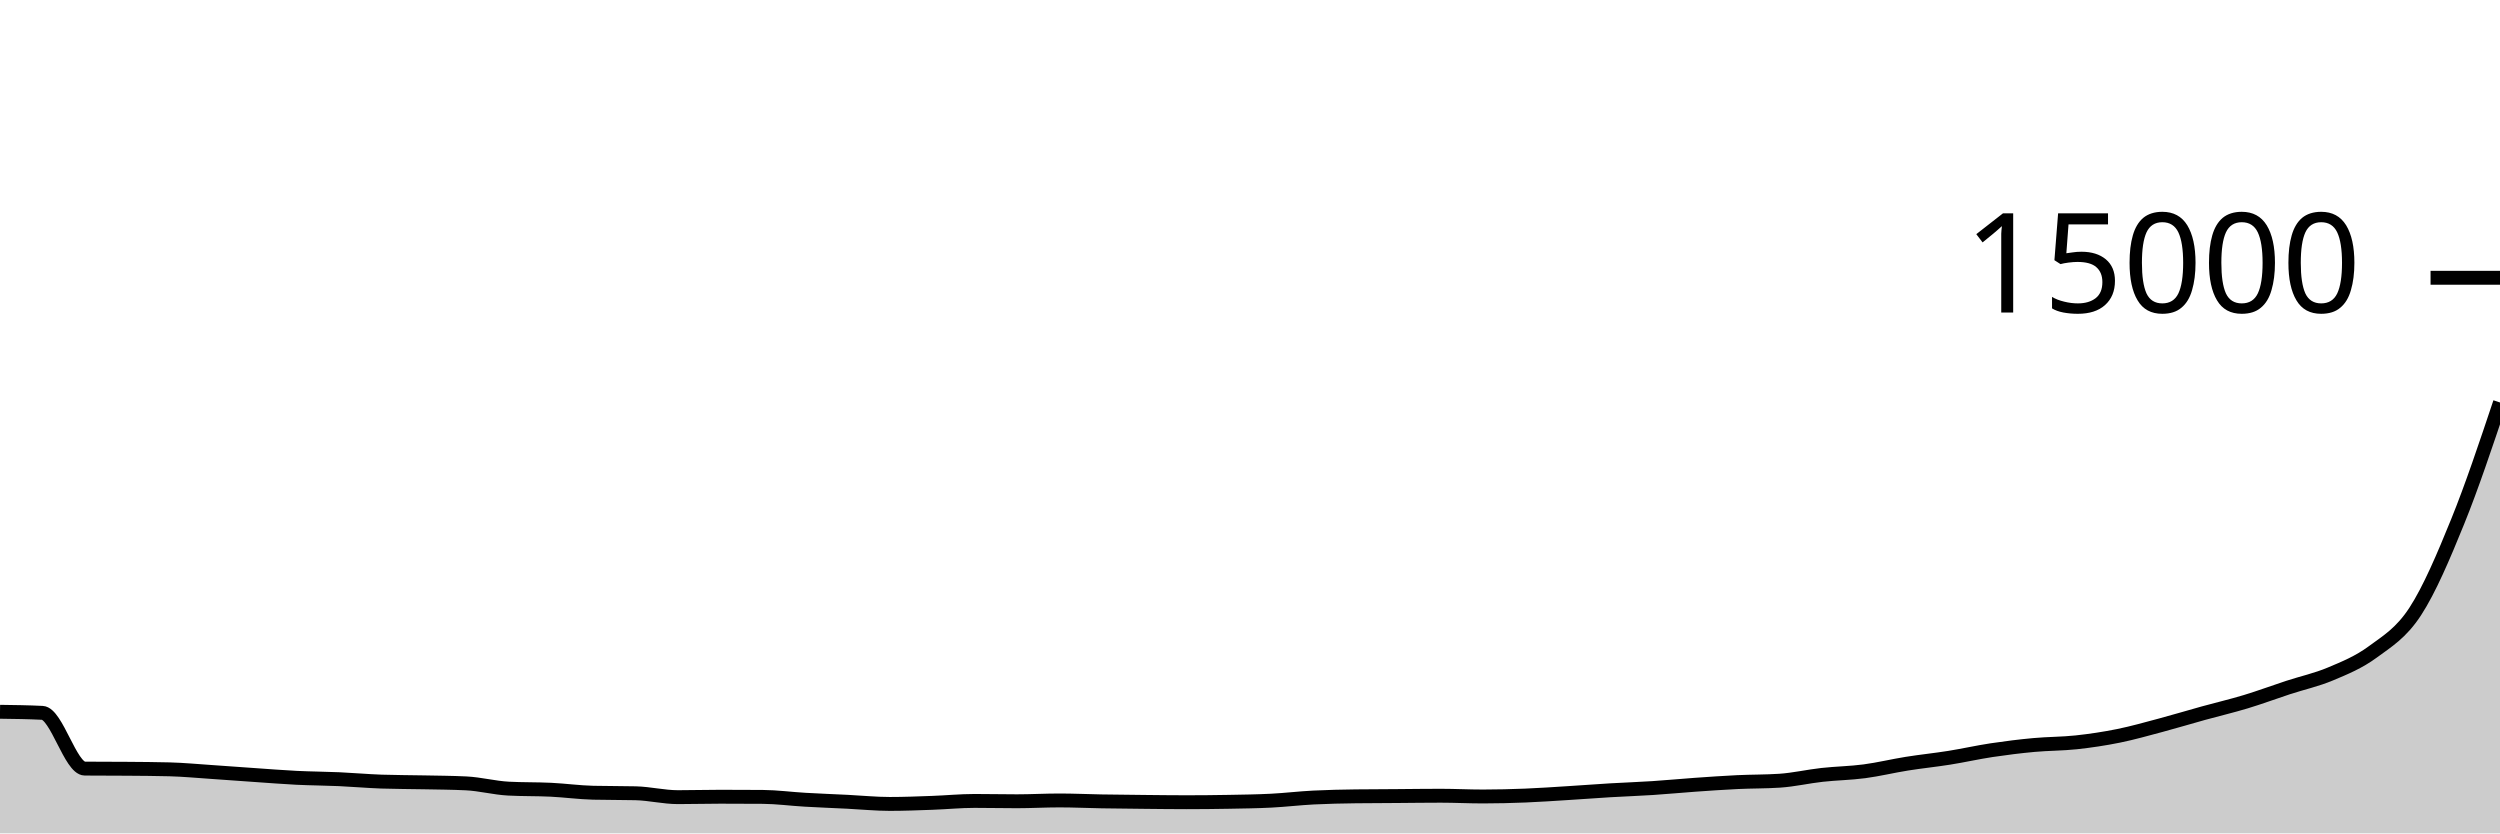
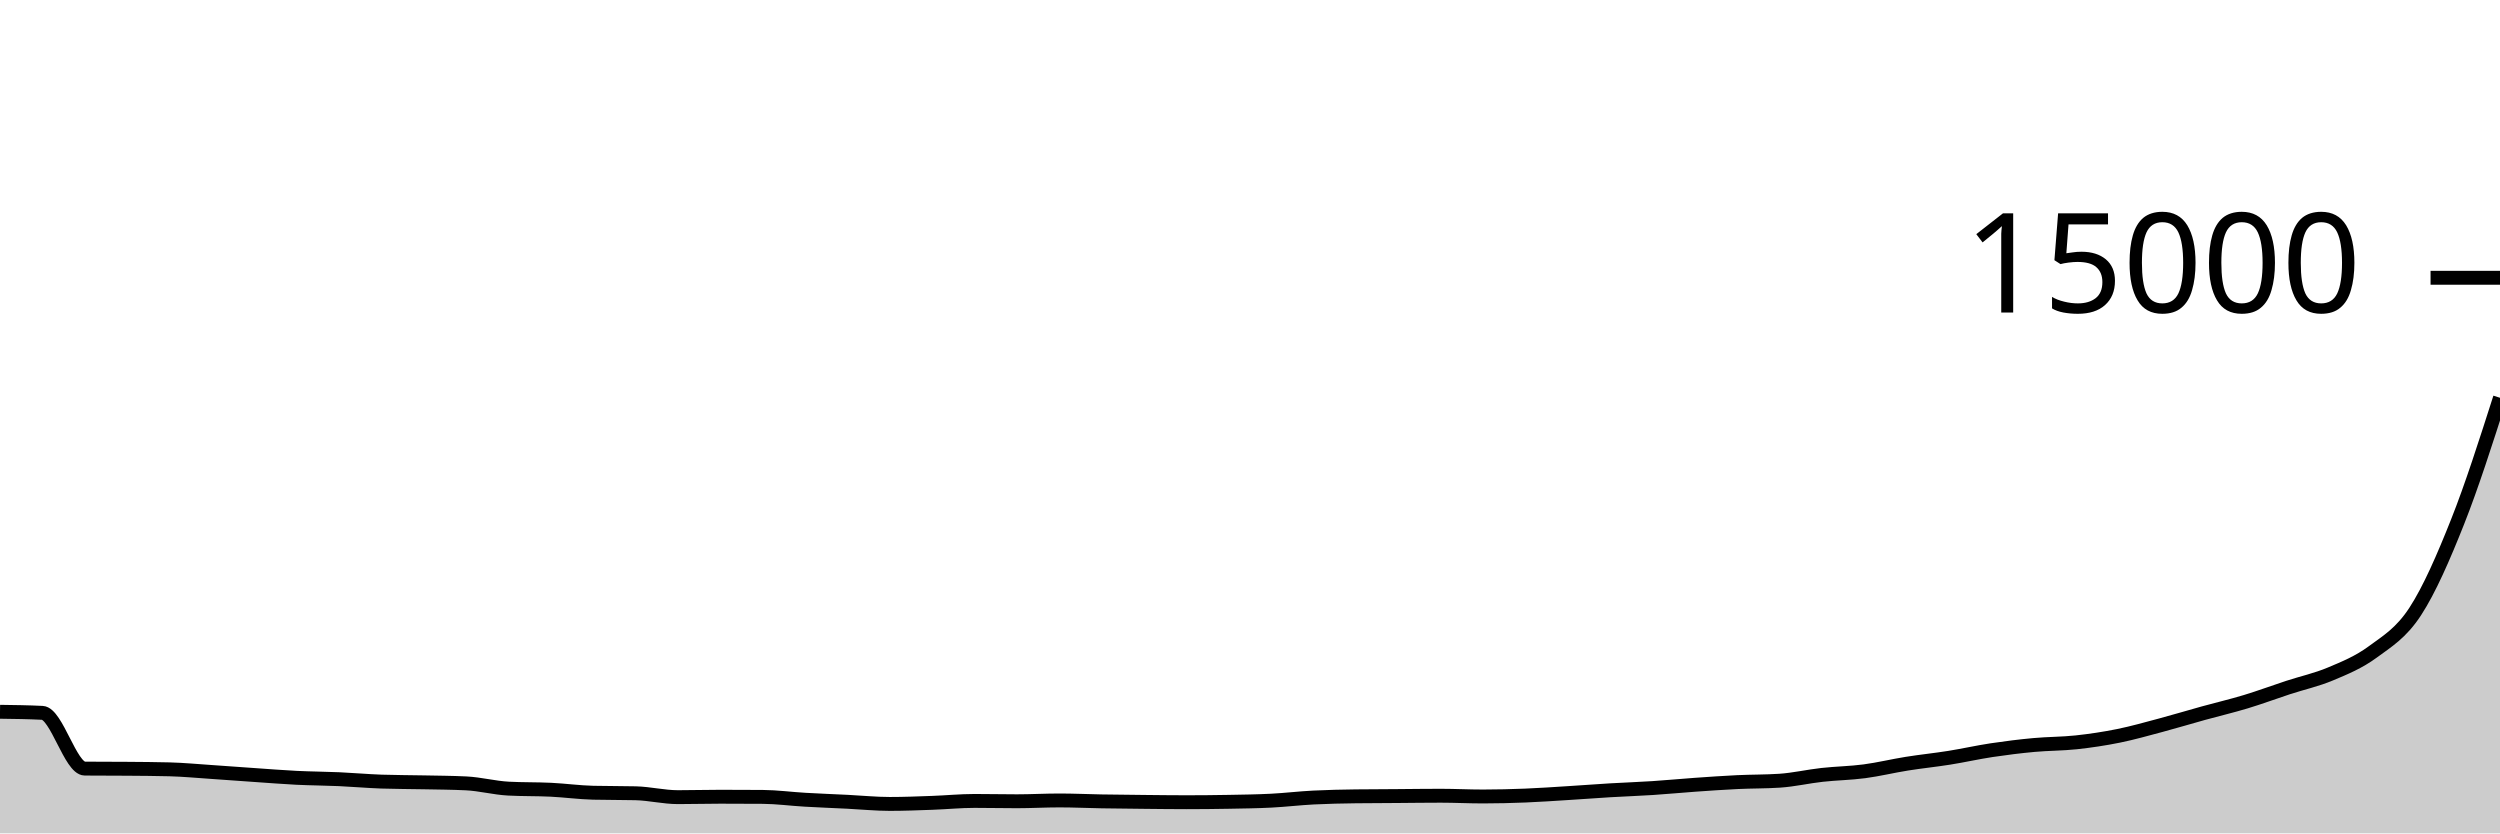
<svg xmlns="http://www.w3.org/2000/svg" viewBox="0 0 180 60">
  <g transform="translate(0,20)">
-     <path class="area" fill="rgba(0, 0, 0, 0.2)" d="M0,31.248C1.017,31.261,2.034,31.274,3.051,31.325C4.068,31.377,5.085,35.33,6.102,35.339C7.119,35.348,8.136,35.343,9.153,35.352C10.169,35.361,11.186,35.365,12.203,35.392C13.22,35.419,14.237,35.516,15.254,35.584C16.271,35.652,17.288,35.73,18.305,35.8C19.322,35.87,20.339,35.952,21.356,36.003C22.373,36.053,23.39,36.056,24.407,36.101C25.424,36.147,26.441,36.239,27.458,36.275C28.475,36.31,29.492,36.307,30.508,36.328C31.525,36.349,32.542,36.353,33.559,36.403C34.576,36.452,35.593,36.728,36.61,36.781C37.627,36.835,38.644,36.812,39.661,36.861C40.678,36.911,41.695,37.052,42.712,37.077C43.729,37.102,44.746,37.09,45.763,37.115C46.78,37.14,47.797,37.395,48.814,37.395C49.831,37.395,50.847,37.365,51.864,37.365C52.881,37.365,53.898,37.369,54.915,37.376C55.932,37.383,56.949,37.523,57.966,37.581C58.983,37.64,60,37.678,61.017,37.728C62.034,37.778,63.051,37.883,64.068,37.883C65.085,37.883,66.102,37.841,67.119,37.805C68.136,37.769,69.153,37.667,70.169,37.667C71.186,37.667,72.203,37.691,73.22,37.691C74.237,37.691,75.254,37.632,76.271,37.632C77.288,37.632,78.305,37.681,79.322,37.699C80.339,37.716,81.356,37.726,82.373,37.736C83.39,37.746,84.407,37.76,85.424,37.76C86.441,37.76,87.458,37.749,88.475,37.731C89.492,37.712,90.508,37.7,91.525,37.648C92.542,37.596,93.559,37.473,94.576,37.421C95.593,37.369,96.61,37.35,97.627,37.336C98.644,37.322,99.661,37.322,100.678,37.315C101.695,37.308,102.712,37.293,103.729,37.293C104.746,37.293,105.763,37.347,106.78,37.347C107.797,37.347,108.814,37.32,109.831,37.28C110.847,37.24,111.864,37.167,112.881,37.104C113.898,37.041,114.915,36.962,115.932,36.901C116.949,36.841,117.966,36.808,118.983,36.741C120,36.675,121.017,36.576,122.034,36.504C123.051,36.432,124.068,36.361,125.085,36.312C126.102,36.263,127.119,36.278,128.136,36.211C129.153,36.143,130.169,35.905,131.186,35.792C132.203,35.679,133.22,35.668,134.237,35.533C135.254,35.399,136.271,35.149,137.288,34.987C138.305,34.824,139.322,34.722,140.339,34.56C141.356,34.398,142.373,34.167,143.39,34.013C144.407,33.86,145.424,33.734,146.441,33.64C147.458,33.546,148.475,33.558,149.492,33.448C150.508,33.338,151.525,33.185,152.542,32.979C153.559,32.772,154.576,32.482,155.593,32.211C156.61,31.939,157.627,31.631,158.644,31.349C159.661,31.068,160.678,30.831,161.695,30.523C162.712,30.215,163.729,29.835,164.746,29.501C165.763,29.168,166.78,28.951,167.797,28.523C168.814,28.095,169.831,27.683,170.847,26.933C171.864,26.184,172.881,25.586,173.898,24.024C174.915,22.462,175.932,20.07,176.949,17.563C177.966,15.055,178.983,12.017,180,8.979L180,40C178.983,40,177.966,40,176.949,40C175.932,40,174.915,40,173.898,40C172.881,40,171.864,40,170.847,40C169.831,40,168.814,40,167.797,40C166.78,40,165.763,40,164.746,40C163.729,40,162.712,40,161.695,40C160.678,40,159.661,40,158.644,40C157.627,40,156.61,40,155.593,40C154.576,40,153.559,40,152.542,40C151.525,40,150.508,40,149.492,40C148.475,40,147.458,40,146.441,40C145.424,40,144.407,40,143.39,40C142.373,40,141.356,40,140.339,40C139.322,40,138.305,40,137.288,40C136.271,40,135.254,40,134.237,40C133.22,40,132.203,40,131.186,40C130.169,40,129.153,40,128.136,40C127.119,40,126.102,40,125.085,40C124.068,40,123.051,40,122.034,40C121.017,40,120,40,118.983,40C117.966,40,116.949,40,115.932,40C114.915,40,113.898,40,112.881,40C111.864,40,110.847,40,109.831,40C108.814,40,107.797,40,106.78,40C105.763,40,104.746,40,103.729,40C102.712,40,101.695,40,100.678,40C99.661,40,98.644,40,97.627,40C96.61,40,95.593,40,94.576,40C93.559,40,92.542,40,91.525,40C90.508,40,89.492,40,88.475,40C87.458,40,86.441,40,85.424,40C84.407,40,83.39,40,82.373,40C81.356,40,80.339,40,79.322,40C78.305,40,77.288,40,76.271,40C75.254,40,74.237,40,73.22,40C72.203,40,71.186,40,70.169,40C69.153,40,68.136,40,67.119,40C66.102,40,65.085,40,64.068,40C63.051,40,62.034,40,61.017,40C60,40,58.983,40,57.966,40C56.949,40,55.932,40,54.915,40C53.898,40,52.881,40,51.864,40C50.847,40,49.831,40,48.814,40C47.797,40,46.78,40,45.763,40C44.746,40,43.729,40,42.712,40C41.695,40,40.678,40,39.661,40C38.644,40,37.627,40,36.61,40C35.593,40,34.576,40,33.559,40C32.542,40,31.525,40,30.508,40C29.492,40,28.475,40,27.458,40C26.441,40,25.424,40,24.407,40C23.39,40,22.373,40,21.356,40C20.339,40,19.322,40,18.305,40C17.288,40,16.271,40,15.254,40C14.237,40,13.22,40,12.203,40C11.186,40,10.169,40,9.153,40C8.136,40,7.119,40,6.102,40C5.085,40,4.068,40,3.051,40C2.034,40,1.017,40,0,40Z" />
-     <path class="line" stroke="black" fill="none" d="M0,31.248C1.017,31.261,2.034,31.274,3.051,31.325C4.068,31.377,5.085,35.33,6.102,35.339C7.119,35.348,8.136,35.343,9.153,35.352C10.169,35.361,11.186,35.365,12.203,35.392C13.22,35.419,14.237,35.516,15.254,35.584C16.271,35.652,17.288,35.73,18.305,35.8C19.322,35.87,20.339,35.952,21.356,36.003C22.373,36.053,23.39,36.056,24.407,36.101C25.424,36.147,26.441,36.239,27.458,36.275C28.475,36.31,29.492,36.307,30.508,36.328C31.525,36.349,32.542,36.353,33.559,36.403C34.576,36.452,35.593,36.728,36.61,36.781C37.627,36.835,38.644,36.812,39.661,36.861C40.678,36.911,41.695,37.052,42.712,37.077C43.729,37.102,44.746,37.09,45.763,37.115C46.78,37.14,47.797,37.395,48.814,37.395C49.831,37.395,50.847,37.365,51.864,37.365C52.881,37.365,53.898,37.369,54.915,37.376C55.932,37.383,56.949,37.523,57.966,37.581C58.983,37.64,60,37.678,61.017,37.728C62.034,37.778,63.051,37.883,64.068,37.883C65.085,37.883,66.102,37.841,67.119,37.805C68.136,37.769,69.153,37.667,70.169,37.667C71.186,37.667,72.203,37.691,73.22,37.691C74.237,37.691,75.254,37.632,76.271,37.632C77.288,37.632,78.305,37.681,79.322,37.699C80.339,37.716,81.356,37.726,82.373,37.736C83.39,37.746,84.407,37.76,85.424,37.76C86.441,37.76,87.458,37.749,88.475,37.731C89.492,37.712,90.508,37.7,91.525,37.648C92.542,37.596,93.559,37.473,94.576,37.421C95.593,37.369,96.61,37.35,97.627,37.336C98.644,37.322,99.661,37.322,100.678,37.315C101.695,37.308,102.712,37.293,103.729,37.293C104.746,37.293,105.763,37.347,106.78,37.347C107.797,37.347,108.814,37.32,109.831,37.28C110.847,37.24,111.864,37.167,112.881,37.104C113.898,37.041,114.915,36.962,115.932,36.901C116.949,36.841,117.966,36.808,118.983,36.741C120,36.675,121.017,36.576,122.034,36.504C123.051,36.432,124.068,36.361,125.085,36.312C126.102,36.263,127.119,36.278,128.136,36.211C129.153,36.143,130.169,35.905,131.186,35.792C132.203,35.679,133.22,35.668,134.237,35.533C135.254,35.399,136.271,35.149,137.288,34.987C138.305,34.824,139.322,34.722,140.339,34.56C141.356,34.398,142.373,34.167,143.39,34.013C144.407,33.86,145.424,33.734,146.441,33.64C147.458,33.546,148.475,33.558,149.492,33.448C150.508,33.338,151.525,33.185,152.542,32.979C153.559,32.772,154.576,32.482,155.593,32.211C156.61,31.939,157.627,31.631,158.644,31.349C159.661,31.068,160.678,30.831,161.695,30.523C162.712,30.215,163.729,29.835,164.746,29.501C165.763,29.168,166.78,28.951,167.797,28.523C168.814,28.095,169.831,27.683,170.847,26.933C171.864,26.184,172.881,25.586,173.898,24.024C174.915,22.462,175.932,20.07,176.949,17.563C177.966,15.055,178.983,12.017,180,8.979" />
+     <path class="area" fill="rgba(0, 0, 0, 0.2)" d="M0,31.248C1.017,31.261,2.034,31.274,3.051,31.325C4.068,31.377,5.085,35.33,6.102,35.339C7.119,35.348,8.136,35.343,9.153,35.352C10.169,35.361,11.186,35.365,12.203,35.392C13.22,35.419,14.237,35.516,15.254,35.584C16.271,35.652,17.288,35.73,18.305,35.8C19.322,35.87,20.339,35.952,21.356,36.003C22.373,36.053,23.39,36.056,24.407,36.101C25.424,36.147,26.441,36.239,27.458,36.275C28.475,36.31,29.492,36.307,30.508,36.328C31.525,36.349,32.542,36.353,33.559,36.403C34.576,36.452,35.593,36.728,36.61,36.781C37.627,36.835,38.644,36.812,39.661,36.861C40.678,36.911,41.695,37.052,42.712,37.077C43.729,37.102,44.746,37.09,45.763,37.115C46.78,37.14,47.797,37.395,48.814,37.395C49.831,37.395,50.847,37.365,51.864,37.365C52.881,37.365,53.898,37.369,54.915,37.376C55.932,37.383,56.949,37.523,57.966,37.581C58.983,37.64,60,37.678,61.017,37.728C62.034,37.778,63.051,37.883,64.068,37.883C65.085,37.883,66.102,37.841,67.119,37.805C68.136,37.769,69.153,37.667,70.169,37.667C71.186,37.667,72.203,37.691,73.22,37.691C74.237,37.691,75.254,37.632,76.271,37.632C77.288,37.632,78.305,37.681,79.322,37.699C80.339,37.716,81.356,37.726,82.373,37.736C83.39,37.746,84.407,37.76,85.424,37.76C86.441,37.76,87.458,37.749,88.475,37.731C89.492,37.712,90.508,37.7,91.525,37.648C92.542,37.596,93.559,37.473,94.576,37.421C95.593,37.369,96.61,37.35,97.627,37.336C98.644,37.322,99.661,37.322,100.678,37.315C101.695,37.308,102.712,37.293,103.729,37.293C104.746,37.293,105.763,37.347,106.78,37.347C107.797,37.347,108.814,37.32,109.831,37.28C110.847,37.24,111.864,37.167,112.881,37.104C113.898,37.041,114.915,36.962,115.932,36.901C116.949,36.841,117.966,36.808,118.983,36.741C120,36.675,121.017,36.576,122.034,36.504C123.051,36.432,124.068,36.361,125.085,36.312C126.102,36.263,127.119,36.278,128.136,36.211C129.153,36.143,130.169,35.905,131.186,35.792C132.203,35.679,133.22,35.668,134.237,35.533C135.254,35.399,136.271,35.149,137.288,34.987C138.305,34.824,139.322,34.722,140.339,34.56C141.356,34.398,142.373,34.167,143.39,34.013C144.407,33.86,145.424,33.734,146.441,33.64C147.458,33.546,148.475,33.558,149.492,33.448C150.508,33.338,151.525,33.185,152.542,32.979C153.559,32.772,154.576,32.482,155.593,32.211C156.61,31.939,157.627,31.631,158.644,31.349C159.661,31.068,160.678,30.831,161.695,30.523C162.712,30.215,163.729,29.835,164.746,29.501C165.763,29.168,166.78,28.951,167.797,28.523C168.814,28.095,169.831,27.683,170.847,26.933C171.864,26.184,172.881,25.586,173.898,24.024C174.915,22.462,175.932,20.127,176.949,17.563C177.966,14.999,178.983,11.819,180,8.64L180,40C178.983,40,177.966,40,176.949,40C175.932,40,174.915,40,173.898,40C172.881,40,171.864,40,170.847,40C169.831,40,168.814,40,167.797,40C166.78,40,165.763,40,164.746,40C163.729,40,162.712,40,161.695,40C160.678,40,159.661,40,158.644,40C157.627,40,156.61,40,155.593,40C154.576,40,153.559,40,152.542,40C151.525,40,150.508,40,149.492,40C148.475,40,147.458,40,146.441,40C145.424,40,144.407,40,143.39,40C142.373,40,141.356,40,140.339,40C139.322,40,138.305,40,137.288,40C136.271,40,135.254,40,134.237,40C133.22,40,132.203,40,131.186,40C130.169,40,129.153,40,128.136,40C127.119,40,126.102,40,125.085,40C124.068,40,123.051,40,122.034,40C121.017,40,120,40,118.983,40C117.966,40,116.949,40,115.932,40C114.915,40,113.898,40,112.881,40C111.864,40,110.847,40,109.831,40C108.814,40,107.797,40,106.78,40C105.763,40,104.746,40,103.729,40C102.712,40,101.695,40,100.678,40C99.661,40,98.644,40,97.627,40C96.61,40,95.593,40,94.576,40C93.559,40,92.542,40,91.525,40C90.508,40,89.492,40,88.475,40C87.458,40,86.441,40,85.424,40C84.407,40,83.39,40,82.373,40C81.356,40,80.339,40,79.322,40C78.305,40,77.288,40,76.271,40C75.254,40,74.237,40,73.22,40C72.203,40,71.186,40,70.169,40C69.153,40,68.136,40,67.119,40C66.102,40,65.085,40,64.068,40C63.051,40,62.034,40,61.017,40C60,40,58.983,40,57.966,40C56.949,40,55.932,40,54.915,40C53.898,40,52.881,40,51.864,40C50.847,40,49.831,40,48.814,40C47.797,40,46.78,40,45.763,40C44.746,40,43.729,40,42.712,40C41.695,40,40.678,40,39.661,40C38.644,40,37.627,40,36.61,40C35.593,40,34.576,40,33.559,40C32.542,40,31.525,40,30.508,40C29.492,40,28.475,40,27.458,40C26.441,40,25.424,40,24.407,40C23.39,40,22.373,40,21.356,40C20.339,40,19.322,40,18.305,40C17.288,40,16.271,40,15.254,40C14.237,40,13.22,40,12.203,40C11.186,40,10.169,40,9.153,40C8.136,40,7.119,40,6.102,40C5.085,40,4.068,40,3.051,40C2.034,40,1.017,40,0,40Z" />
+     <path class="line" stroke="black" fill="none" d="M0,31.248C1.017,31.261,2.034,31.274,3.051,31.325C4.068,31.377,5.085,35.33,6.102,35.339C7.119,35.348,8.136,35.343,9.153,35.352C10.169,35.361,11.186,35.365,12.203,35.392C13.22,35.419,14.237,35.516,15.254,35.584C16.271,35.652,17.288,35.73,18.305,35.8C19.322,35.87,20.339,35.952,21.356,36.003C22.373,36.053,23.39,36.056,24.407,36.101C25.424,36.147,26.441,36.239,27.458,36.275C28.475,36.31,29.492,36.307,30.508,36.328C31.525,36.349,32.542,36.353,33.559,36.403C34.576,36.452,35.593,36.728,36.61,36.781C37.627,36.835,38.644,36.812,39.661,36.861C40.678,36.911,41.695,37.052,42.712,37.077C43.729,37.102,44.746,37.09,45.763,37.115C46.78,37.14,47.797,37.395,48.814,37.395C49.831,37.395,50.847,37.365,51.864,37.365C52.881,37.365,53.898,37.369,54.915,37.376C55.932,37.383,56.949,37.523,57.966,37.581C58.983,37.64,60,37.678,61.017,37.728C62.034,37.778,63.051,37.883,64.068,37.883C65.085,37.883,66.102,37.841,67.119,37.805C68.136,37.769,69.153,37.667,70.169,37.667C71.186,37.667,72.203,37.691,73.22,37.691C74.237,37.691,75.254,37.632,76.271,37.632C77.288,37.632,78.305,37.681,79.322,37.699C80.339,37.716,81.356,37.726,82.373,37.736C83.39,37.746,84.407,37.76,85.424,37.76C86.441,37.76,87.458,37.749,88.475,37.731C89.492,37.712,90.508,37.7,91.525,37.648C92.542,37.596,93.559,37.473,94.576,37.421C95.593,37.369,96.61,37.35,97.627,37.336C98.644,37.322,99.661,37.322,100.678,37.315C101.695,37.308,102.712,37.293,103.729,37.293C104.746,37.293,105.763,37.347,106.78,37.347C107.797,37.347,108.814,37.32,109.831,37.28C110.847,37.24,111.864,37.167,112.881,37.104C113.898,37.041,114.915,36.962,115.932,36.901C116.949,36.841,117.966,36.808,118.983,36.741C120,36.675,121.017,36.576,122.034,36.504C123.051,36.432,124.068,36.361,125.085,36.312C126.102,36.263,127.119,36.278,128.136,36.211C129.153,36.143,130.169,35.905,131.186,35.792C132.203,35.679,133.22,35.668,134.237,35.533C135.254,35.399,136.271,35.149,137.288,34.987C138.305,34.824,139.322,34.722,140.339,34.56C141.356,34.398,142.373,34.167,143.39,34.013C144.407,33.86,145.424,33.734,146.441,33.64C147.458,33.546,148.475,33.558,149.492,33.448C150.508,33.338,151.525,33.185,152.542,32.979C153.559,32.772,154.576,32.482,155.593,32.211C156.61,31.939,157.627,31.631,158.644,31.349C159.661,31.068,160.678,30.831,161.695,30.523C162.712,30.215,163.729,29.835,164.746,29.501C165.763,29.168,166.78,28.951,167.797,28.523C168.814,28.095,169.831,27.683,170.847,26.933C171.864,26.184,172.881,25.586,173.898,24.024C174.915,22.462,175.932,20.127,176.949,17.563C177.966,14.999,178.983,11.819,180,8.64" />
    <path class="axis-ceiling" stroke-width="1" stroke="black" fill="none" d="M175,0L180,0" />
    <text class="axis-ceiling-label" font-family="sans-serif" text-anchor="end" font-size="10px" x="170" y="2.5">15000</text>
  </g>
</svg>
